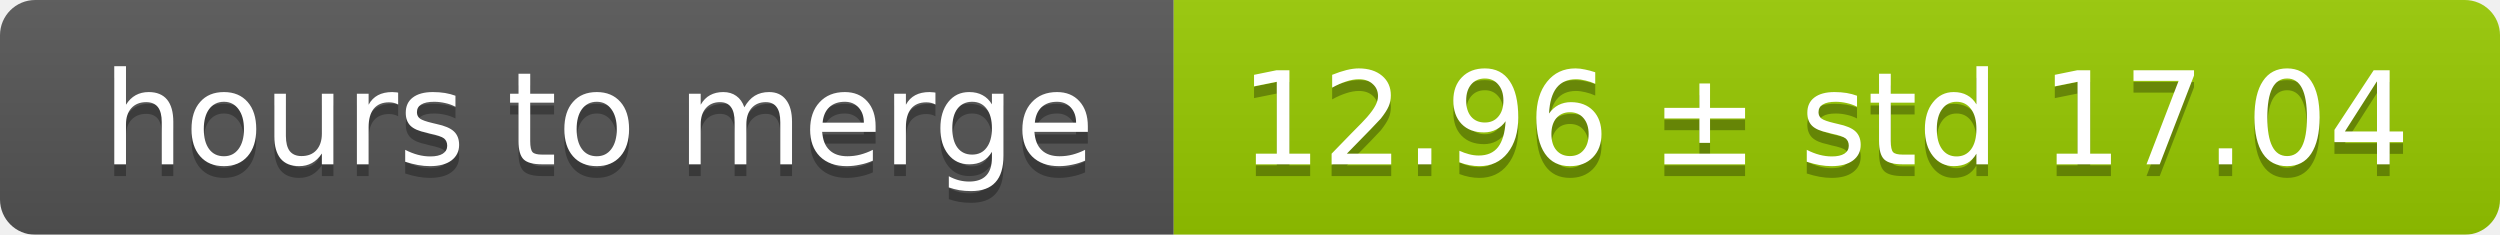
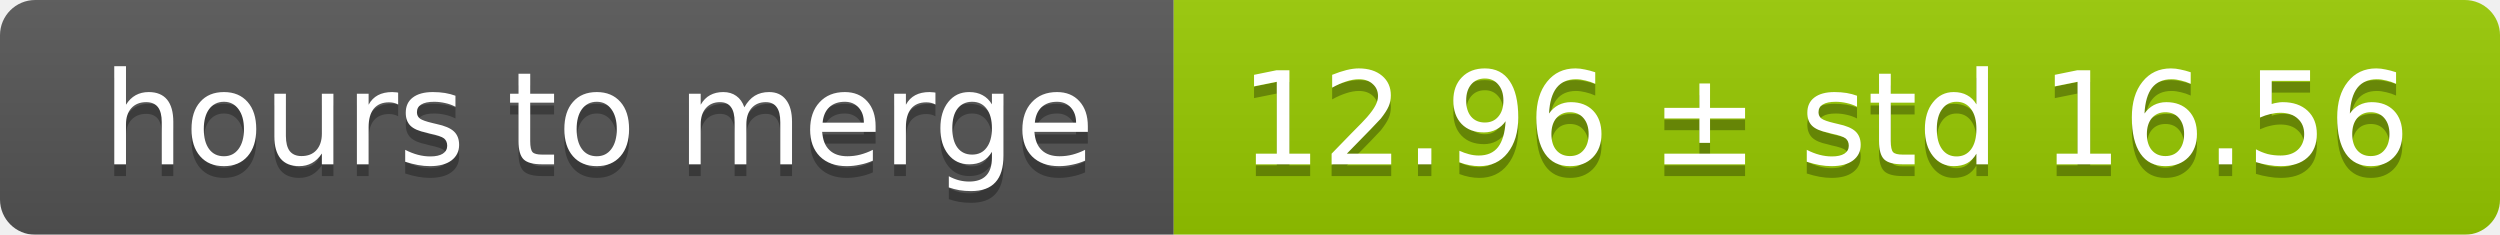
<svg xmlns="http://www.w3.org/2000/svg" width="213" height="20">
  <linearGradient id="smooth" x2="0" y2="100%">
    <stop offset="0" stop-color="#bbb" stop-opacity=".1" />
    <stop offset="1" stop-opacity=".1" />
  </linearGradient>
  <mask id="round">
    <rect width="213" height="20" rx="3" fill="#fff" />
  </mask>
  <g mask="url(#round)">
    <rect width="100" height="20" fill="#555" />
    <rect x="100" width="113" height="20" fill="#97ca00" />
    <rect width="213" height="20" fill="url(#smooth)" />
  </g>
  <g fill="#fff" text-anchor="middle" font-family="DejaVu Sans,Verdana,Geneva,sans-serif" font-size="11">
    <text x="51" y="15" fill="#010101" fill-opacity=".3">hours to merge</text>
    <text x="51" y="14">hours to merge</text>
-     <text x="155.5" y="15" fill="#010101" fill-opacity=".3">12.96 ± std 17.04</text>
-     <text x="155.5" y="14">12.96 ± std 17.04</text>
+     <text x="155.5" y="15" fill="#010101" fill-opacity=".3">12.96 ± std 16.56</text>
+     <text x="155.5" y="14">12.96 ± std 16.56</text>
  </g>
</svg>
